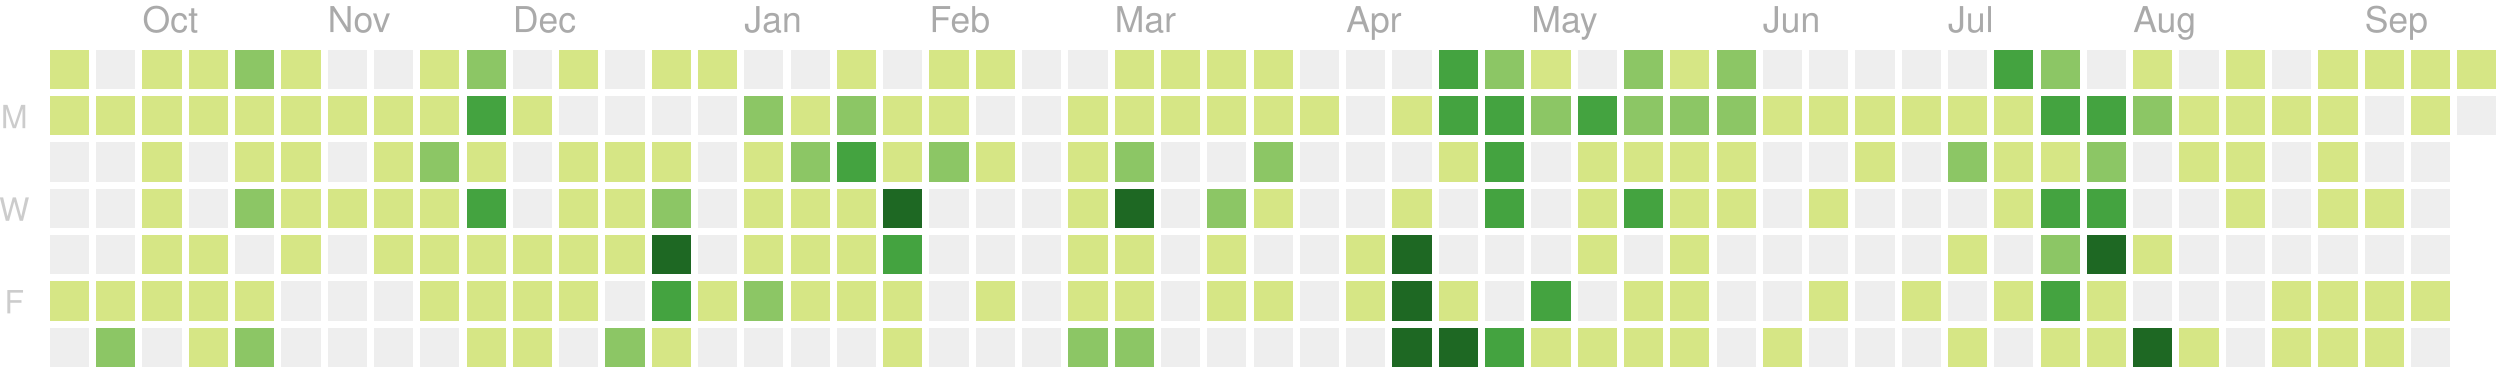
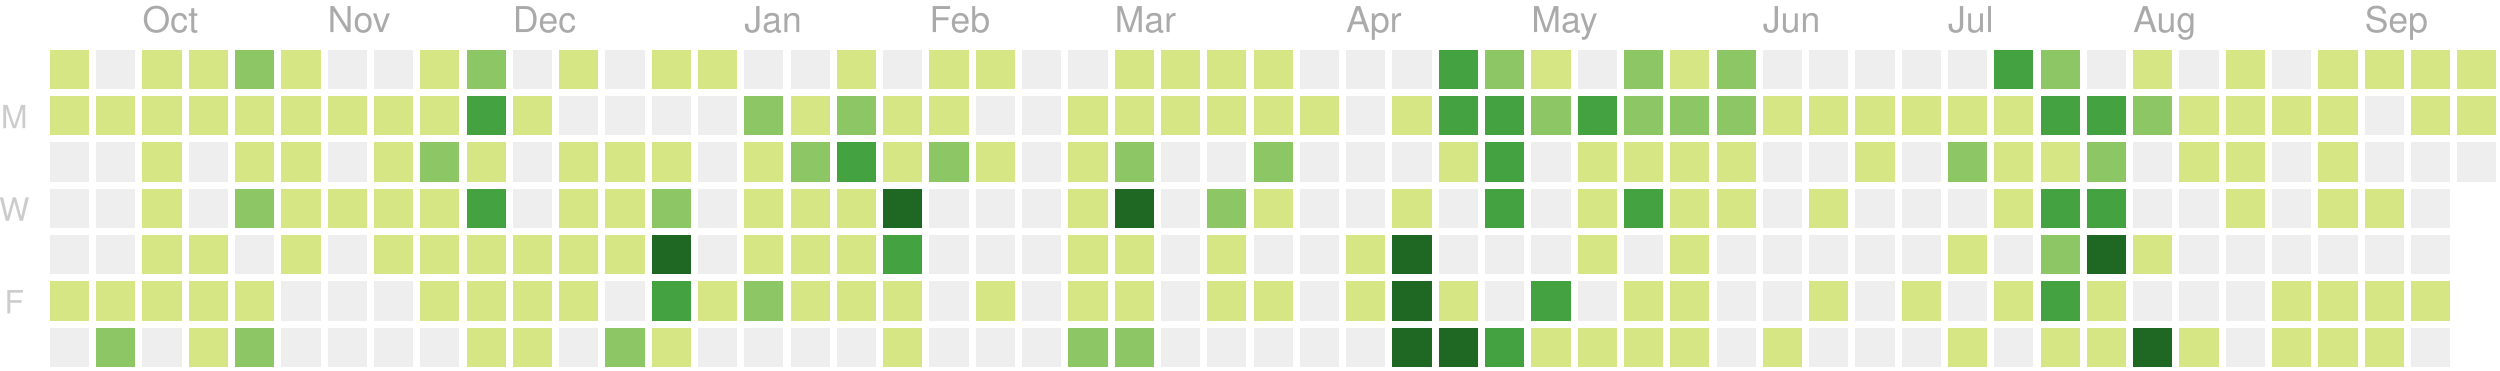
<svg xmlns="http://www.w3.org/2000/svg" version="1.1" width="702" height="104">
  <rect style="fill:#d6e685;shape-rendering:crispedges;" data-score="6" data-date="2019-09-22" x="14" y="14" width="11" height="11" />
  <rect style="fill:#eeeeee;shape-rendering:crispedges;" data-score="0" data-date="2019-09-29" x="27" y="14" width="11" height="11" />
  <rect style="fill:#d6e685;shape-rendering:crispedges;" data-score="3" data-date="2019-10-06" x="40" y="14" width="11" height="11" />
  <rect style="fill:#d6e685;shape-rendering:crispedges;" data-score="2" data-date="2019-10-13" x="53" y="14" width="11" height="11" />
  <rect style="fill:#8cc665;shape-rendering:crispedges;" data-score="9" data-date="2019-10-20" x="66" y="14" width="11" height="11" />
  <rect style="fill:#d6e685;shape-rendering:crispedges;" data-score="3" data-date="2019-10-27" x="79" y="14" width="11" height="11" />
  <rect style="fill:#eeeeee;shape-rendering:crispedges;" data-score="0" data-date="2019-11-03" x="92" y="14" width="11" height="11" />
  <rect style="fill:#eeeeee;shape-rendering:crispedges;" data-score="0" data-date="2019-11-10" x="105" y="14" width="11" height="11" />
  <rect style="fill:#d6e685;shape-rendering:crispedges;" data-score="1" data-date="2019-11-17" x="118" y="14" width="11" height="11" />
  <rect style="fill:#8cc665;shape-rendering:crispedges;" data-score="8" data-date="2019-11-24" x="131" y="14" width="11" height="11" />
  <rect style="fill:#eeeeee;shape-rendering:crispedges;" data-score="0" data-date="2019-12-01" x="144" y="14" width="11" height="11" />
  <rect style="fill:#d6e685;shape-rendering:crispedges;" data-score="1" data-date="2019-12-08" x="157" y="14" width="11" height="11" />
  <rect style="fill:#eeeeee;shape-rendering:crispedges;" data-score="0" data-date="2019-12-15" x="170" y="14" width="11" height="11" />
  <rect style="fill:#d6e685;shape-rendering:crispedges;" data-score="3" data-date="2019-12-22" x="183" y="14" width="11" height="11" />
  <rect style="fill:#d6e685;shape-rendering:crispedges;" data-score="1" data-date="2019-12-29" x="196" y="14" width="11" height="11" />
  <rect style="fill:#eeeeee;shape-rendering:crispedges;" data-score="0" data-date="2020-01-05" x="209" y="14" width="11" height="11" />
  <rect style="fill:#eeeeee;shape-rendering:crispedges;" data-score="0" data-date="2020-01-12" x="222" y="14" width="11" height="11" />
  <rect style="fill:#d6e685;shape-rendering:crispedges;" data-score="3" data-date="2020-01-19" x="235" y="14" width="11" height="11" />
  <rect style="fill:#eeeeee;shape-rendering:crispedges;" data-score="0" data-date="2020-01-26" x="248" y="14" width="11" height="11" />
  <rect style="fill:#d6e685;shape-rendering:crispedges;" data-score="3" data-date="2020-02-02" x="261" y="14" width="11" height="11" />
  <rect style="fill:#d6e685;shape-rendering:crispedges;" data-score="1" data-date="2020-02-09" x="274" y="14" width="11" height="11" />
  <rect style="fill:#eeeeee;shape-rendering:crispedges;" data-score="0" data-date="2020-02-16" x="287" y="14" width="11" height="11" />
  <rect style="fill:#eeeeee;shape-rendering:crispedges;" data-score="0" data-date="2020-02-23" x="300" y="14" width="11" height="11" />
  <rect style="fill:#d6e685;shape-rendering:crispedges;" data-score="3" data-date="2020-03-01" x="313" y="14" width="11" height="11" />
  <rect style="fill:#d6e685;shape-rendering:crispedges;" data-score="6" data-date="2020-03-08" x="326" y="14" width="11" height="11" />
  <rect style="fill:#d6e685;shape-rendering:crispedges;" data-score="4" data-date="2020-03-15" x="339" y="14" width="11" height="11" />
  <rect style="fill:#d6e685;shape-rendering:crispedges;" data-score="1" data-date="2020-03-22" x="352" y="14" width="11" height="11" />
  <rect style="fill:#eeeeee;shape-rendering:crispedges;" data-score="0" data-date="2020-03-29" x="365" y="14" width="11" height="11" />
  <rect style="fill:#eeeeee;shape-rendering:crispedges;" data-score="0" data-date="2020-04-05" x="378" y="14" width="11" height="11" />
  <rect style="fill:#eeeeee;shape-rendering:crispedges;" data-score="0" data-date="2020-04-12" x="391" y="14" width="11" height="11" />
  <rect style="fill:#44a340;shape-rendering:crispedges;" data-score="15" data-date="2020-04-19" x="404" y="14" width="11" height="11" />
  <rect style="fill:#8cc665;shape-rendering:crispedges;" data-score="9" data-date="2020-04-26" x="417" y="14" width="11" height="11" />
  <rect style="fill:#d6e685;shape-rendering:crispedges;" data-score="6" data-date="2020-05-03" x="430" y="14" width="11" height="11" />
  <rect style="fill:#eeeeee;shape-rendering:crispedges;" data-score="0" data-date="2020-05-10" x="443" y="14" width="11" height="11" />
  <rect style="fill:#8cc665;shape-rendering:crispedges;" data-score="12" data-date="2020-05-17" x="456" y="14" width="11" height="11" />
  <rect style="fill:#d6e685;shape-rendering:crispedges;" data-score="1" data-date="2020-05-24" x="469" y="14" width="11" height="11" />
  <rect style="fill:#8cc665;shape-rendering:crispedges;" data-score="11" data-date="2020-05-31" x="482" y="14" width="11" height="11" />
  <rect style="fill:#eeeeee;shape-rendering:crispedges;" data-score="0" data-date="2020-06-07" x="495" y="14" width="11" height="11" />
  <rect style="fill:#eeeeee;shape-rendering:crispedges;" data-score="0" data-date="2020-06-14" x="508" y="14" width="11" height="11" />
  <rect style="fill:#eeeeee;shape-rendering:crispedges;" data-score="0" data-date="2020-06-21" x="521" y="14" width="11" height="11" />
  <rect style="fill:#eeeeee;shape-rendering:crispedges;" data-score="0" data-date="2020-06-28" x="534" y="14" width="11" height="11" />
  <rect style="fill:#eeeeee;shape-rendering:crispedges;" data-score="0" data-date="2020-07-05" x="547" y="14" width="11" height="11" />
  <rect style="fill:#44a340;shape-rendering:crispedges;" data-score="14" data-date="2020-07-12" x="560" y="14" width="11" height="11" />
  <rect style="fill:#8cc665;shape-rendering:crispedges;" data-score="11" data-date="2020-07-19" x="573" y="14" width="11" height="11" />
  <rect style="fill:#eeeeee;shape-rendering:crispedges;" data-score="0" data-date="2020-07-26" x="586" y="14" width="11" height="11" />
  <rect style="fill:#d6e685;shape-rendering:crispedges;" data-score="3" data-date="2020-08-02" x="599" y="14" width="11" height="11" />
  <rect style="fill:#eeeeee;shape-rendering:crispedges;" data-score="0" data-date="2020-08-09" x="612" y="14" width="11" height="11" />
  <rect style="fill:#d6e685;shape-rendering:crispedges;" data-score="3" data-date="2020-08-16" x="625" y="14" width="11" height="11" />
  <rect style="fill:#eeeeee;shape-rendering:crispedges;" data-score="0" data-date="2020-08-23" x="638" y="14" width="11" height="11" />
  <rect style="fill:#d6e685;shape-rendering:crispedges;" data-score="2" data-date="2020-08-30" x="651" y="14" width="11" height="11" />
  <rect style="fill:#d6e685;shape-rendering:crispedges;" data-score="1" data-date="2020-09-06" x="664" y="14" width="11" height="11" />
  <rect style="fill:#d6e685;shape-rendering:crispedges;" data-score="1" data-date="2020-09-13" x="677" y="14" width="11" height="11" />
  <rect style="fill:#d6e685;shape-rendering:crispedges;" data-score="4" data-date="2020-09-20" x="690" y="14" width="11" height="11" />
  <rect style="fill:#d6e685;shape-rendering:crispedges;" data-score="1" data-date="2019-09-23" x="14" y="27" width="11" height="11" />
  <rect style="fill:#d6e685;shape-rendering:crispedges;" data-score="2" data-date="2019-09-30" x="27" y="27" width="11" height="11" />
  <rect style="fill:#d6e685;shape-rendering:crispedges;" data-score="1" data-date="2019-10-07" x="40" y="27" width="11" height="11" />
  <rect style="fill:#d6e685;shape-rendering:crispedges;" data-score="1" data-date="2019-10-14" x="53" y="27" width="11" height="11" />
  <rect style="fill:#d6e685;shape-rendering:crispedges;" data-score="3" data-date="2019-10-21" x="66" y="27" width="11" height="11" />
  <rect style="fill:#d6e685;shape-rendering:crispedges;" data-score="4" data-date="2019-10-28" x="79" y="27" width="11" height="11" />
  <rect style="fill:#d6e685;shape-rendering:crispedges;" data-score="1" data-date="2019-11-04" x="92" y="27" width="11" height="11" />
  <rect style="fill:#d6e685;shape-rendering:crispedges;" data-score="3" data-date="2019-11-11" x="105" y="27" width="11" height="11" />
  <rect style="fill:#d6e685;shape-rendering:crispedges;" data-score="2" data-date="2019-11-18" x="118" y="27" width="11" height="11" />
  <rect style="fill:#44a340;shape-rendering:crispedges;" data-score="16" data-date="2019-11-25" x="131" y="27" width="11" height="11" />
  <rect style="fill:#d6e685;shape-rendering:crispedges;" data-score="1" data-date="2019-12-02" x="144" y="27" width="11" height="11" />
  <rect style="fill:#eeeeee;shape-rendering:crispedges;" data-score="0" data-date="2019-12-09" x="157" y="27" width="11" height="11" />
  <rect style="fill:#eeeeee;shape-rendering:crispedges;" data-score="0" data-date="2019-12-16" x="170" y="27" width="11" height="11" />
  <rect style="fill:#eeeeee;shape-rendering:crispedges;" data-score="0" data-date="2019-12-23" x="183" y="27" width="11" height="11" />
  <rect style="fill:#eeeeee;shape-rendering:crispedges;" data-score="0" data-date="2019-12-30" x="196" y="27" width="11" height="11" />
  <rect style="fill:#8cc665;shape-rendering:crispedges;" data-score="7" data-date="2020-01-06" x="209" y="27" width="11" height="11" />
  <rect style="fill:#d6e685;shape-rendering:crispedges;" data-score="5" data-date="2020-01-13" x="222" y="27" width="11" height="11" />
  <rect style="fill:#8cc665;shape-rendering:crispedges;" data-score="10" data-date="2020-01-20" x="235" y="27" width="11" height="11" />
  <rect style="fill:#d6e685;shape-rendering:crispedges;" data-score="4" data-date="2020-01-27" x="248" y="27" width="11" height="11" />
  <rect style="fill:#d6e685;shape-rendering:crispedges;" data-score="4" data-date="2020-02-03" x="261" y="27" width="11" height="11" />
  <rect style="fill:#eeeeee;shape-rendering:crispedges;" data-score="0" data-date="2020-02-10" x="274" y="27" width="11" height="11" />
  <rect style="fill:#eeeeee;shape-rendering:crispedges;" data-score="0" data-date="2020-02-17" x="287" y="27" width="11" height="11" />
  <rect style="fill:#d6e685;shape-rendering:crispedges;" data-score="1" data-date="2020-02-24" x="300" y="27" width="11" height="11" />
  <rect style="fill:#d6e685;shape-rendering:crispedges;" data-score="1" data-date="2020-03-02" x="313" y="27" width="11" height="11" />
  <rect style="fill:#d6e685;shape-rendering:crispedges;" data-score="1" data-date="2020-03-09" x="326" y="27" width="11" height="11" />
  <rect style="fill:#d6e685;shape-rendering:crispedges;" data-score="1" data-date="2020-03-16" x="339" y="27" width="11" height="11" />
  <rect style="fill:#d6e685;shape-rendering:crispedges;" data-score="2" data-date="2020-03-23" x="352" y="27" width="11" height="11" />
  <rect style="fill:#d6e685;shape-rendering:crispedges;" data-score="1" data-date="2020-03-30" x="365" y="27" width="11" height="11" />
  <rect style="fill:#eeeeee;shape-rendering:crispedges;" data-score="0" data-date="2020-04-06" x="378" y="27" width="11" height="11" />
  <rect style="fill:#d6e685;shape-rendering:crispedges;" data-score="1" data-date="2020-04-13" x="391" y="27" width="11" height="11" />
  <rect style="fill:#44a340;shape-rendering:crispedges;" data-score="17" data-date="2020-04-20" x="404" y="27" width="11" height="11" />
  <rect style="fill:#44a340;shape-rendering:crispedges;" data-score="14" data-date="2020-04-27" x="417" y="27" width="11" height="11" />
  <rect style="fill:#8cc665;shape-rendering:crispedges;" data-score="7" data-date="2020-05-04" x="430" y="27" width="11" height="11" />
  <rect style="fill:#44a340;shape-rendering:crispedges;" data-score="15" data-date="2020-05-11" x="443" y="27" width="11" height="11" />
  <rect style="fill:#8cc665;shape-rendering:crispedges;" data-score="7" data-date="2020-05-18" x="456" y="27" width="11" height="11" />
  <rect style="fill:#8cc665;shape-rendering:crispedges;" data-score="7" data-date="2020-05-25" x="469" y="27" width="11" height="11" />
  <rect style="fill:#8cc665;shape-rendering:crispedges;" data-score="8" data-date="2020-06-01" x="482" y="27" width="11" height="11" />
  <rect style="fill:#d6e685;shape-rendering:crispedges;" data-score="1" data-date="2020-06-08" x="495" y="27" width="11" height="11" />
  <rect style="fill:#d6e685;shape-rendering:crispedges;" data-score="1" data-date="2020-06-15" x="508" y="27" width="11" height="11" />
  <rect style="fill:#d6e685;shape-rendering:crispedges;" data-score="1" data-date="2020-06-22" x="521" y="27" width="11" height="11" />
  <rect style="fill:#d6e685;shape-rendering:crispedges;" data-score="1" data-date="2020-06-29" x="534" y="27" width="11" height="11" />
  <rect style="fill:#d6e685;shape-rendering:crispedges;" data-score="6" data-date="2020-07-06" x="547" y="27" width="11" height="11" />
  <rect style="fill:#d6e685;shape-rendering:crispedges;" data-score="1" data-date="2020-07-13" x="560" y="27" width="11" height="11" />
  <rect style="fill:#44a340;shape-rendering:crispedges;" data-score="16" data-date="2020-07-20" x="573" y="27" width="11" height="11" />
  <rect style="fill:#44a340;shape-rendering:crispedges;" data-score="17" data-date="2020-07-27" x="586" y="27" width="11" height="11" />
  <rect style="fill:#8cc665;shape-rendering:crispedges;" data-score="9" data-date="2020-08-03" x="599" y="27" width="11" height="11" />
  <rect style="fill:#d6e685;shape-rendering:crispedges;" data-score="1" data-date="2020-08-10" x="612" y="27" width="11" height="11" />
  <rect style="fill:#d6e685;shape-rendering:crispedges;" data-score="1" data-date="2020-08-17" x="625" y="27" width="11" height="11" />
  <rect style="fill:#d6e685;shape-rendering:crispedges;" data-score="1" data-date="2020-08-24" x="638" y="27" width="11" height="11" />
  <rect style="fill:#d6e685;shape-rendering:crispedges;" data-score="2" data-date="2020-08-31" x="651" y="27" width="11" height="11" />
  <rect style="fill:#eeeeee;shape-rendering:crispedges;" data-score="0" data-date="2020-09-07" x="664" y="27" width="11" height="11" />
  <rect style="fill:#d6e685;shape-rendering:crispedges;" data-score="2" data-date="2020-09-14" x="677" y="27" width="11" height="11" />
-   <rect style="fill:#eeeeee;shape-rendering:crispedges;" data-score="0" data-date="2020-09-21" x="690" y="27" width="11" height="11" />
+   <rect style="fill:#d6e685;shape-rendering:crispedges;" data-score="3" data-date="2020-09-21" x="690" y="27" width="11" height="11" />
  <rect style="fill:#eeeeee;shape-rendering:crispedges;" data-score="0" data-date="2019-09-24" x="14" y="40" width="11" height="11" />
  <rect style="fill:#eeeeee;shape-rendering:crispedges;" data-score="0" data-date="2019-10-01" x="27" y="40" width="11" height="11" />
  <rect style="fill:#d6e685;shape-rendering:crispedges;" data-score="3" data-date="2019-10-08" x="40" y="40" width="11" height="11" />
  <rect style="fill:#eeeeee;shape-rendering:crispedges;" data-score="0" data-date="2019-10-15" x="53" y="40" width="11" height="11" />
  <rect style="fill:#d6e685;shape-rendering:crispedges;" data-score="3" data-date="2019-10-22" x="66" y="40" width="11" height="11" />
  <rect style="fill:#d6e685;shape-rendering:crispedges;" data-score="1" data-date="2019-10-29" x="79" y="40" width="11" height="11" />
  <rect style="fill:#eeeeee;shape-rendering:crispedges;" data-score="0" data-date="2019-11-05" x="92" y="40" width="11" height="11" />
  <rect style="fill:#d6e685;shape-rendering:crispedges;" data-score="3" data-date="2019-11-12" x="105" y="40" width="11" height="11" />
  <rect style="fill:#8cc665;shape-rendering:crispedges;" data-score="8" data-date="2019-11-19" x="118" y="40" width="11" height="11" />
  <rect style="fill:#d6e685;shape-rendering:crispedges;" data-score="4" data-date="2019-11-26" x="131" y="40" width="11" height="11" />
  <rect style="fill:#eeeeee;shape-rendering:crispedges;" data-score="0" data-date="2019-12-03" x="144" y="40" width="11" height="11" />
  <rect style="fill:#d6e685;shape-rendering:crispedges;" data-score="2" data-date="2019-12-10" x="157" y="40" width="11" height="11" />
  <rect style="fill:#d6e685;shape-rendering:crispedges;" data-score="5" data-date="2019-12-17" x="170" y="40" width="11" height="11" />
  <rect style="fill:#d6e685;shape-rendering:crispedges;" data-score="1" data-date="2019-12-24" x="183" y="40" width="11" height="11" />
  <rect style="fill:#eeeeee;shape-rendering:crispedges;" data-score="0" data-date="2019-12-31" x="196" y="40" width="11" height="11" />
  <rect style="fill:#d6e685;shape-rendering:crispedges;" data-score="1" data-date="2020-01-07" x="209" y="40" width="11" height="11" />
  <rect style="fill:#8cc665;shape-rendering:crispedges;" data-score="10" data-date="2020-01-14" x="222" y="40" width="11" height="11" />
  <rect style="fill:#44a340;shape-rendering:crispedges;" data-score="18" data-date="2020-01-21" x="235" y="40" width="11" height="11" />
  <rect style="fill:#d6e685;shape-rendering:crispedges;" data-score="6" data-date="2020-01-28" x="248" y="40" width="11" height="11" />
  <rect style="fill:#8cc665;shape-rendering:crispedges;" data-score="8" data-date="2020-02-04" x="261" y="40" width="11" height="11" />
  <rect style="fill:#d6e685;shape-rendering:crispedges;" data-score="1" data-date="2020-02-11" x="274" y="40" width="11" height="11" />
  <rect style="fill:#eeeeee;shape-rendering:crispedges;" data-score="0" data-date="2020-02-18" x="287" y="40" width="11" height="11" />
  <rect style="fill:#d6e685;shape-rendering:crispedges;" data-score="1" data-date="2020-02-25" x="300" y="40" width="11" height="11" />
  <rect style="fill:#8cc665;shape-rendering:crispedges;" data-score="8" data-date="2020-03-03" x="313" y="40" width="11" height="11" />
  <rect style="fill:#eeeeee;shape-rendering:crispedges;" data-score="0" data-date="2020-03-10" x="326" y="40" width="11" height="11" />
  <rect style="fill:#eeeeee;shape-rendering:crispedges;" data-score="0" data-date="2020-03-17" x="339" y="40" width="11" height="11" />
  <rect style="fill:#8cc665;shape-rendering:crispedges;" data-score="7" data-date="2020-03-24" x="352" y="40" width="11" height="11" />
  <rect style="fill:#eeeeee;shape-rendering:crispedges;" data-score="0" data-date="2020-03-31" x="365" y="40" width="11" height="11" />
  <rect style="fill:#eeeeee;shape-rendering:crispedges;" data-score="0" data-date="2020-04-07" x="378" y="40" width="11" height="11" />
  <rect style="fill:#eeeeee;shape-rendering:crispedges;" data-score="0" data-date="2020-04-14" x="391" y="40" width="11" height="11" />
  <rect style="fill:#d6e685;shape-rendering:crispedges;" data-score="1" data-date="2020-04-21" x="404" y="40" width="11" height="11" />
  <rect style="fill:#44a340;shape-rendering:crispedges;" data-score="15" data-date="2020-04-28" x="417" y="40" width="11" height="11" />
  <rect style="fill:#eeeeee;shape-rendering:crispedges;" data-score="0" data-date="2020-05-05" x="430" y="40" width="11" height="11" />
  <rect style="fill:#d6e685;shape-rendering:crispedges;" data-score="3" data-date="2020-05-12" x="443" y="40" width="11" height="11" />
  <rect style="fill:#d6e685;shape-rendering:crispedges;" data-score="3" data-date="2020-05-19" x="456" y="40" width="11" height="11" />
  <rect style="fill:#d6e685;shape-rendering:crispedges;" data-score="2" data-date="2020-05-26" x="469" y="40" width="11" height="11" />
  <rect style="fill:#d6e685;shape-rendering:crispedges;" data-score="5" data-date="2020-06-02" x="482" y="40" width="11" height="11" />
  <rect style="fill:#eeeeee;shape-rendering:crispedges;" data-score="0" data-date="2020-06-09" x="495" y="40" width="11" height="11" />
  <rect style="fill:#eeeeee;shape-rendering:crispedges;" data-score="0" data-date="2020-06-16" x="508" y="40" width="11" height="11" />
  <rect style="fill:#d6e685;shape-rendering:crispedges;" data-score="1" data-date="2020-06-23" x="521" y="40" width="11" height="11" />
  <rect style="fill:#eeeeee;shape-rendering:crispedges;" data-score="0" data-date="2020-06-30" x="534" y="40" width="11" height="11" />
  <rect style="fill:#8cc665;shape-rendering:crispedges;" data-score="7" data-date="2020-07-07" x="547" y="40" width="11" height="11" />
  <rect style="fill:#d6e685;shape-rendering:crispedges;" data-score="6" data-date="2020-07-14" x="560" y="40" width="11" height="11" />
  <rect style="fill:#d6e685;shape-rendering:crispedges;" data-score="5" data-date="2020-07-21" x="573" y="40" width="11" height="11" />
  <rect style="fill:#8cc665;shape-rendering:crispedges;" data-score="8" data-date="2020-07-28" x="586" y="40" width="11" height="11" />
  <rect style="fill:#eeeeee;shape-rendering:crispedges;" data-score="0" data-date="2020-08-04" x="599" y="40" width="11" height="11" />
  <rect style="fill:#d6e685;shape-rendering:crispedges;" data-score="1" data-date="2020-08-11" x="612" y="40" width="11" height="11" />
  <rect style="fill:#d6e685;shape-rendering:crispedges;" data-score="1" data-date="2020-08-18" x="625" y="40" width="11" height="11" />
  <rect style="fill:#eeeeee;shape-rendering:crispedges;" data-score="0" data-date="2020-08-25" x="638" y="40" width="11" height="11" />
  <rect style="fill:#d6e685;shape-rendering:crispedges;" data-score="3" data-date="2020-09-01" x="651" y="40" width="11" height="11" />
  <rect style="fill:#eeeeee;shape-rendering:crispedges;" data-score="0" data-date="2020-09-08" x="664" y="40" width="11" height="11" />
  <rect style="fill:#eeeeee;shape-rendering:crispedges;" data-score="0" data-date="2020-09-15" x="677" y="40" width="11" height="11" />
+   <rect style="fill:#eeeeee;shape-rendering:crispedges;" data-score="0" data-date="2020-09-22" x="690" y="40" width="11" height="11" />
  <rect style="fill:#eeeeee;shape-rendering:crispedges;" data-score="0" data-date="2019-09-25" x="14" y="53" width="11" height="11" />
  <rect style="fill:#eeeeee;shape-rendering:crispedges;" data-score="0" data-date="2019-10-02" x="27" y="53" width="11" height="11" />
  <rect style="fill:#d6e685;shape-rendering:crispedges;" data-score="2" data-date="2019-10-09" x="40" y="53" width="11" height="11" />
  <rect style="fill:#eeeeee;shape-rendering:crispedges;" data-score="0" data-date="2019-10-16" x="53" y="53" width="11" height="11" />
  <rect style="fill:#8cc665;shape-rendering:crispedges;" data-score="9" data-date="2019-10-23" x="66" y="53" width="11" height="11" />
  <rect style="fill:#d6e685;shape-rendering:crispedges;" data-score="2" data-date="2019-10-30" x="79" y="53" width="11" height="11" />
  <rect style="fill:#d6e685;shape-rendering:crispedges;" data-score="2" data-date="2019-11-06" x="92" y="53" width="11" height="11" />
  <rect style="fill:#d6e685;shape-rendering:crispedges;" data-score="1" data-date="2019-11-13" x="105" y="53" width="11" height="11" />
  <rect style="fill:#d6e685;shape-rendering:crispedges;" data-score="6" data-date="2019-11-20" x="118" y="53" width="11" height="11" />
  <rect style="fill:#44a340;shape-rendering:crispedges;" data-score="13" data-date="2019-11-27" x="131" y="53" width="11" height="11" />
  <rect style="fill:#eeeeee;shape-rendering:crispedges;" data-score="0" data-date="2019-12-04" x="144" y="53" width="11" height="11" />
  <rect style="fill:#d6e685;shape-rendering:crispedges;" data-score="4" data-date="2019-12-11" x="157" y="53" width="11" height="11" />
  <rect style="fill:#d6e685;shape-rendering:crispedges;" data-score="5" data-date="2019-12-18" x="170" y="53" width="11" height="11" />
  <rect style="fill:#8cc665;shape-rendering:crispedges;" data-score="9" data-date="2019-12-25" x="183" y="53" width="11" height="11" />
  <rect style="fill:#eeeeee;shape-rendering:crispedges;" data-score="0" data-date="2020-01-01" x="196" y="53" width="11" height="11" />
  <rect style="fill:#d6e685;shape-rendering:crispedges;" data-score="1" data-date="2020-01-08" x="209" y="53" width="11" height="11" />
  <rect style="fill:#d6e685;shape-rendering:crispedges;" data-score="4" data-date="2020-01-15" x="222" y="53" width="11" height="11" />
  <rect style="fill:#d6e685;shape-rendering:crispedges;" data-score="3" data-date="2020-01-22" x="235" y="53" width="11" height="11" />
  <rect style="fill:#1e6823;shape-rendering:crispedges;" data-score="24" data-date="2020-01-29" x="248" y="53" width="11" height="11" />
  <rect style="fill:#eeeeee;shape-rendering:crispedges;" data-score="0" data-date="2020-02-05" x="261" y="53" width="11" height="11" />
  <rect style="fill:#eeeeee;shape-rendering:crispedges;" data-score="0" data-date="2020-02-12" x="274" y="53" width="11" height="11" />
  <rect style="fill:#eeeeee;shape-rendering:crispedges;" data-score="0" data-date="2020-02-19" x="287" y="53" width="11" height="11" />
  <rect style="fill:#d6e685;shape-rendering:crispedges;" data-score="5" data-date="2020-02-26" x="300" y="53" width="11" height="11" />
  <rect style="fill:#1e6823;shape-rendering:crispedges;" data-score="37" data-date="2020-03-04" x="313" y="53" width="11" height="11" />
  <rect style="fill:#eeeeee;shape-rendering:crispedges;" data-score="0" data-date="2020-03-11" x="326" y="53" width="11" height="11" />
  <rect style="fill:#8cc665;shape-rendering:crispedges;" data-score="8" data-date="2020-03-18" x="339" y="53" width="11" height="11" />
  <rect style="fill:#d6e685;shape-rendering:crispedges;" data-score="1" data-date="2020-03-25" x="352" y="53" width="11" height="11" />
  <rect style="fill:#eeeeee;shape-rendering:crispedges;" data-score="0" data-date="2020-04-01" x="365" y="53" width="11" height="11" />
  <rect style="fill:#eeeeee;shape-rendering:crispedges;" data-score="0" data-date="2020-04-08" x="378" y="53" width="11" height="11" />
  <rect style="fill:#d6e685;shape-rendering:crispedges;" data-score="3" data-date="2020-04-15" x="391" y="53" width="11" height="11" />
  <rect style="fill:#eeeeee;shape-rendering:crispedges;" data-score="0" data-date="2020-04-22" x="404" y="53" width="11" height="11" />
  <rect style="fill:#44a340;shape-rendering:crispedges;" data-score="18" data-date="2020-04-29" x="417" y="53" width="11" height="11" />
  <rect style="fill:#eeeeee;shape-rendering:crispedges;" data-score="0" data-date="2020-05-06" x="430" y="53" width="11" height="11" />
  <rect style="fill:#d6e685;shape-rendering:crispedges;" data-score="4" data-date="2020-05-13" x="443" y="53" width="11" height="11" />
  <rect style="fill:#44a340;shape-rendering:crispedges;" data-score="15" data-date="2020-05-20" x="456" y="53" width="11" height="11" />
  <rect style="fill:#d6e685;shape-rendering:crispedges;" data-score="1" data-date="2020-05-27" x="469" y="53" width="11" height="11" />
  <rect style="fill:#d6e685;shape-rendering:crispedges;" data-score="1" data-date="2020-06-03" x="482" y="53" width="11" height="11" />
  <rect style="fill:#eeeeee;shape-rendering:crispedges;" data-score="0" data-date="2020-06-10" x="495" y="53" width="11" height="11" />
  <rect style="fill:#d6e685;shape-rendering:crispedges;" data-score="1" data-date="2020-06-17" x="508" y="53" width="11" height="11" />
  <rect style="fill:#eeeeee;shape-rendering:crispedges;" data-score="0" data-date="2020-06-24" x="521" y="53" width="11" height="11" />
  <rect style="fill:#eeeeee;shape-rendering:crispedges;" data-score="0" data-date="2020-07-01" x="534" y="53" width="11" height="11" />
  <rect style="fill:#eeeeee;shape-rendering:crispedges;" data-score="0" data-date="2020-07-08" x="547" y="53" width="11" height="11" />
  <rect style="fill:#d6e685;shape-rendering:crispedges;" data-score="5" data-date="2020-07-15" x="560" y="53" width="11" height="11" />
  <rect style="fill:#44a340;shape-rendering:crispedges;" data-score="16" data-date="2020-07-22" x="573" y="53" width="11" height="11" />
  <rect style="fill:#44a340;shape-rendering:crispedges;" data-score="13" data-date="2020-07-29" x="586" y="53" width="11" height="11" />
  <rect style="fill:#eeeeee;shape-rendering:crispedges;" data-score="0" data-date="2020-08-05" x="599" y="53" width="11" height="11" />
  <rect style="fill:#eeeeee;shape-rendering:crispedges;" data-score="0" data-date="2020-08-12" x="612" y="53" width="11" height="11" />
  <rect style="fill:#d6e685;shape-rendering:crispedges;" data-score="1" data-date="2020-08-19" x="625" y="53" width="11" height="11" />
  <rect style="fill:#eeeeee;shape-rendering:crispedges;" data-score="0" data-date="2020-08-26" x="638" y="53" width="11" height="11" />
  <rect style="fill:#d6e685;shape-rendering:crispedges;" data-score="1" data-date="2020-09-02" x="651" y="53" width="11" height="11" />
  <rect style="fill:#d6e685;shape-rendering:crispedges;" data-score="2" data-date="2020-09-09" x="664" y="53" width="11" height="11" />
  <rect style="fill:#eeeeee;shape-rendering:crispedges;" data-score="0" data-date="2020-09-16" x="677" y="53" width="11" height="11" />
  <rect style="fill:#eeeeee;shape-rendering:crispedges;" data-score="0" data-date="2019-09-26" x="14" y="66" width="11" height="11" />
  <rect style="fill:#eeeeee;shape-rendering:crispedges;" data-score="0" data-date="2019-10-03" x="27" y="66" width="11" height="11" />
  <rect style="fill:#d6e685;shape-rendering:crispedges;" data-score="1" data-date="2019-10-10" x="40" y="66" width="11" height="11" />
  <rect style="fill:#d6e685;shape-rendering:crispedges;" data-score="1" data-date="2019-10-17" x="53" y="66" width="11" height="11" />
  <rect style="fill:#eeeeee;shape-rendering:crispedges;" data-score="0" data-date="2019-10-24" x="66" y="66" width="11" height="11" />
  <rect style="fill:#d6e685;shape-rendering:crispedges;" data-score="2" data-date="2019-10-31" x="79" y="66" width="11" height="11" />
  <rect style="fill:#eeeeee;shape-rendering:crispedges;" data-score="0" data-date="2019-11-07" x="92" y="66" width="11" height="11" />
  <rect style="fill:#d6e685;shape-rendering:crispedges;" data-score="2" data-date="2019-11-14" x="105" y="66" width="11" height="11" />
  <rect style="fill:#d6e685;shape-rendering:crispedges;" data-score="2" data-date="2019-11-21" x="118" y="66" width="11" height="11" />
  <rect style="fill:#d6e685;shape-rendering:crispedges;" data-score="4" data-date="2019-11-28" x="131" y="66" width="11" height="11" />
  <rect style="fill:#d6e685;shape-rendering:crispedges;" data-score="1" data-date="2019-12-05" x="144" y="66" width="11" height="11" />
  <rect style="fill:#d6e685;shape-rendering:crispedges;" data-score="6" data-date="2019-12-12" x="157" y="66" width="11" height="11" />
  <rect style="fill:#d6e685;shape-rendering:crispedges;" data-score="1" data-date="2019-12-19" x="170" y="66" width="11" height="11" />
  <rect style="fill:#1e6823;shape-rendering:crispedges;" data-score="35" data-date="2019-12-26" x="183" y="66" width="11" height="11" />
  <rect style="fill:#eeeeee;shape-rendering:crispedges;" data-score="0" data-date="2020-01-02" x="196" y="66" width="11" height="11" />
  <rect style="fill:#d6e685;shape-rendering:crispedges;" data-score="6" data-date="2020-01-09" x="209" y="66" width="11" height="11" />
  <rect style="fill:#d6e685;shape-rendering:crispedges;" data-score="2" data-date="2020-01-16" x="222" y="66" width="11" height="11" />
  <rect style="fill:#d6e685;shape-rendering:crispedges;" data-score="2" data-date="2020-01-23" x="235" y="66" width="11" height="11" />
  <rect style="fill:#44a340;shape-rendering:crispedges;" data-score="16" data-date="2020-01-30" x="248" y="66" width="11" height="11" />
  <rect style="fill:#eeeeee;shape-rendering:crispedges;" data-score="0" data-date="2020-02-06" x="261" y="66" width="11" height="11" />
  <rect style="fill:#eeeeee;shape-rendering:crispedges;" data-score="0" data-date="2020-02-13" x="274" y="66" width="11" height="11" />
  <rect style="fill:#eeeeee;shape-rendering:crispedges;" data-score="0" data-date="2020-02-20" x="287" y="66" width="11" height="11" />
  <rect style="fill:#d6e685;shape-rendering:crispedges;" data-score="3" data-date="2020-02-27" x="300" y="66" width="11" height="11" />
  <rect style="fill:#d6e685;shape-rendering:crispedges;" data-score="1" data-date="2020-03-05" x="313" y="66" width="11" height="11" />
  <rect style="fill:#eeeeee;shape-rendering:crispedges;" data-score="0" data-date="2020-03-12" x="326" y="66" width="11" height="11" />
  <rect style="fill:#d6e685;shape-rendering:crispedges;" data-score="1" data-date="2020-03-19" x="339" y="66" width="11" height="11" />
  <rect style="fill:#eeeeee;shape-rendering:crispedges;" data-score="0" data-date="2020-03-26" x="352" y="66" width="11" height="11" />
  <rect style="fill:#eeeeee;shape-rendering:crispedges;" data-score="0" data-date="2020-04-02" x="365" y="66" width="11" height="11" />
  <rect style="fill:#d6e685;shape-rendering:crispedges;" data-score="2" data-date="2020-04-09" x="378" y="66" width="11" height="11" />
  <rect style="fill:#1e6823;shape-rendering:crispedges;" data-score="21" data-date="2020-04-16" x="391" y="66" width="11" height="11" />
  <rect style="fill:#eeeeee;shape-rendering:crispedges;" data-score="0" data-date="2020-04-23" x="404" y="66" width="11" height="11" />
  <rect style="fill:#eeeeee;shape-rendering:crispedges;" data-score="0" data-date="2020-04-30" x="417" y="66" width="11" height="11" />
  <rect style="fill:#eeeeee;shape-rendering:crispedges;" data-score="0" data-date="2020-05-07" x="430" y="66" width="11" height="11" />
  <rect style="fill:#d6e685;shape-rendering:crispedges;" data-score="1" data-date="2020-05-14" x="443" y="66" width="11" height="11" />
  <rect style="fill:#eeeeee;shape-rendering:crispedges;" data-score="0" data-date="2020-05-21" x="456" y="66" width="11" height="11" />
  <rect style="fill:#d6e685;shape-rendering:crispedges;" data-score="1" data-date="2020-05-28" x="469" y="66" width="11" height="11" />
  <rect style="fill:#eeeeee;shape-rendering:crispedges;" data-score="0" data-date="2020-06-04" x="482" y="66" width="11" height="11" />
  <rect style="fill:#eeeeee;shape-rendering:crispedges;" data-score="0" data-date="2020-06-11" x="495" y="66" width="11" height="11" />
  <rect style="fill:#eeeeee;shape-rendering:crispedges;" data-score="0" data-date="2020-06-18" x="508" y="66" width="11" height="11" />
  <rect style="fill:#eeeeee;shape-rendering:crispedges;" data-score="0" data-date="2020-06-25" x="521" y="66" width="11" height="11" />
  <rect style="fill:#eeeeee;shape-rendering:crispedges;" data-score="0" data-date="2020-07-02" x="534" y="66" width="11" height="11" />
  <rect style="fill:#d6e685;shape-rendering:crispedges;" data-score="2" data-date="2020-07-09" x="547" y="66" width="11" height="11" />
  <rect style="fill:#eeeeee;shape-rendering:crispedges;" data-score="0" data-date="2020-07-16" x="560" y="66" width="11" height="11" />
  <rect style="fill:#8cc665;shape-rendering:crispedges;" data-score="7" data-date="2020-07-23" x="573" y="66" width="11" height="11" />
  <rect style="fill:#1e6823;shape-rendering:crispedges;" data-score="19" data-date="2020-07-30" x="586" y="66" width="11" height="11" />
  <rect style="fill:#d6e685;shape-rendering:crispedges;" data-score="1" data-date="2020-08-06" x="599" y="66" width="11" height="11" />
  <rect style="fill:#eeeeee;shape-rendering:crispedges;" data-score="0" data-date="2020-08-13" x="612" y="66" width="11" height="11" />
  <rect style="fill:#eeeeee;shape-rendering:crispedges;" data-score="0" data-date="2020-08-20" x="625" y="66" width="11" height="11" />
  <rect style="fill:#eeeeee;shape-rendering:crispedges;" data-score="0" data-date="2020-08-27" x="638" y="66" width="11" height="11" />
  <rect style="fill:#eeeeee;shape-rendering:crispedges;" data-score="0" data-date="2020-09-03" x="651" y="66" width="11" height="11" />
  <rect style="fill:#eeeeee;shape-rendering:crispedges;" data-score="0" data-date="2020-09-10" x="664" y="66" width="11" height="11" />
  <rect style="fill:#eeeeee;shape-rendering:crispedges;" data-score="0" data-date="2020-09-17" x="677" y="66" width="11" height="11" />
  <rect style="fill:#d6e685;shape-rendering:crispedges;" data-score="1" data-date="2019-09-27" x="14" y="79" width="11" height="11" />
  <rect style="fill:#d6e685;shape-rendering:crispedges;" data-score="1" data-date="2019-10-04" x="27" y="79" width="11" height="11" />
  <rect style="fill:#d6e685;shape-rendering:crispedges;" data-score="3" data-date="2019-10-11" x="40" y="79" width="11" height="11" />
  <rect style="fill:#d6e685;shape-rendering:crispedges;" data-score="1" data-date="2019-10-18" x="53" y="79" width="11" height="11" />
  <rect style="fill:#d6e685;shape-rendering:crispedges;" data-score="3" data-date="2019-10-25" x="66" y="79" width="11" height="11" />
  <rect style="fill:#eeeeee;shape-rendering:crispedges;" data-score="0" data-date="2019-11-01" x="79" y="79" width="11" height="11" />
  <rect style="fill:#eeeeee;shape-rendering:crispedges;" data-score="0" data-date="2019-11-08" x="92" y="79" width="11" height="11" />
  <rect style="fill:#eeeeee;shape-rendering:crispedges;" data-score="0" data-date="2019-11-15" x="105" y="79" width="11" height="11" />
  <rect style="fill:#d6e685;shape-rendering:crispedges;" data-score="4" data-date="2019-11-22" x="118" y="79" width="11" height="11" />
  <rect style="fill:#d6e685;shape-rendering:crispedges;" data-score="1" data-date="2019-11-29" x="131" y="79" width="11" height="11" />
  <rect style="fill:#d6e685;shape-rendering:crispedges;" data-score="4" data-date="2019-12-06" x="144" y="79" width="11" height="11" />
  <rect style="fill:#d6e685;shape-rendering:crispedges;" data-score="1" data-date="2019-12-13" x="157" y="79" width="11" height="11" />
  <rect style="fill:#eeeeee;shape-rendering:crispedges;" data-score="0" data-date="2019-12-20" x="170" y="79" width="11" height="11" />
  <rect style="fill:#44a340;shape-rendering:crispedges;" data-score="15" data-date="2019-12-27" x="183" y="79" width="11" height="11" />
  <rect style="fill:#d6e685;shape-rendering:crispedges;" data-score="5" data-date="2020-01-03" x="196" y="79" width="11" height="11" />
  <rect style="fill:#8cc665;shape-rendering:crispedges;" data-score="8" data-date="2020-01-10" x="209" y="79" width="11" height="11" />
  <rect style="fill:#d6e685;shape-rendering:crispedges;" data-score="4" data-date="2020-01-17" x="222" y="79" width="11" height="11" />
  <rect style="fill:#d6e685;shape-rendering:crispedges;" data-score="2" data-date="2020-01-24" x="235" y="79" width="11" height="11" />
  <rect style="fill:#d6e685;shape-rendering:crispedges;" data-score="1" data-date="2020-01-31" x="248" y="79" width="11" height="11" />
  <rect style="fill:#eeeeee;shape-rendering:crispedges;" data-score="0" data-date="2020-02-07" x="261" y="79" width="11" height="11" />
  <rect style="fill:#d6e685;shape-rendering:crispedges;" data-score="5" data-date="2020-02-14" x="274" y="79" width="11" height="11" />
  <rect style="fill:#eeeeee;shape-rendering:crispedges;" data-score="0" data-date="2020-02-21" x="287" y="79" width="11" height="11" />
  <rect style="fill:#d6e685;shape-rendering:crispedges;" data-score="1" data-date="2020-02-28" x="300" y="79" width="11" height="11" />
  <rect style="fill:#d6e685;shape-rendering:crispedges;" data-score="1" data-date="2020-03-06" x="313" y="79" width="11" height="11" />
  <rect style="fill:#eeeeee;shape-rendering:crispedges;" data-score="0" data-date="2020-03-13" x="326" y="79" width="11" height="11" />
  <rect style="fill:#d6e685;shape-rendering:crispedges;" data-score="1" data-date="2020-03-20" x="339" y="79" width="11" height="11" />
  <rect style="fill:#d6e685;shape-rendering:crispedges;" data-score="5" data-date="2020-03-27" x="352" y="79" width="11" height="11" />
  <rect style="fill:#eeeeee;shape-rendering:crispedges;" data-score="0" data-date="2020-04-03" x="365" y="79" width="11" height="11" />
  <rect style="fill:#d6e685;shape-rendering:crispedges;" data-score="1" data-date="2020-04-10" x="378" y="79" width="11" height="11" />
  <rect style="fill:#1e6823;shape-rendering:crispedges;" data-score="35" data-date="2020-04-17" x="391" y="79" width="11" height="11" />
  <rect style="fill:#d6e685;shape-rendering:crispedges;" data-score="5" data-date="2020-04-24" x="404" y="79" width="11" height="11" />
  <rect style="fill:#eeeeee;shape-rendering:crispedges;" data-score="0" data-date="2020-05-01" x="417" y="79" width="11" height="11" />
  <rect style="fill:#44a340;shape-rendering:crispedges;" data-score="17" data-date="2020-05-08" x="430" y="79" width="11" height="11" />
  <rect style="fill:#eeeeee;shape-rendering:crispedges;" data-score="0" data-date="2020-05-15" x="443" y="79" width="11" height="11" />
  <rect style="fill:#d6e685;shape-rendering:crispedges;" data-score="2" data-date="2020-05-22" x="456" y="79" width="11" height="11" />
  <rect style="fill:#d6e685;shape-rendering:crispedges;" data-score="1" data-date="2020-05-29" x="469" y="79" width="11" height="11" />
  <rect style="fill:#eeeeee;shape-rendering:crispedges;" data-score="0" data-date="2020-06-05" x="482" y="79" width="11" height="11" />
  <rect style="fill:#eeeeee;shape-rendering:crispedges;" data-score="0" data-date="2020-06-12" x="495" y="79" width="11" height="11" />
  <rect style="fill:#d6e685;shape-rendering:crispedges;" data-score="1" data-date="2020-06-19" x="508" y="79" width="11" height="11" />
  <rect style="fill:#eeeeee;shape-rendering:crispedges;" data-score="0" data-date="2020-06-26" x="521" y="79" width="11" height="11" />
  <rect style="fill:#d6e685;shape-rendering:crispedges;" data-score="4" data-date="2020-07-03" x="534" y="79" width="11" height="11" />
  <rect style="fill:#eeeeee;shape-rendering:crispedges;" data-score="0" data-date="2020-07-10" x="547" y="79" width="11" height="11" />
  <rect style="fill:#d6e685;shape-rendering:crispedges;" data-score="2" data-date="2020-07-17" x="560" y="79" width="11" height="11" />
  <rect style="fill:#44a340;shape-rendering:crispedges;" data-score="13" data-date="2020-07-24" x="573" y="79" width="11" height="11" />
  <rect style="fill:#d6e685;shape-rendering:crispedges;" data-score="3" data-date="2020-07-31" x="586" y="79" width="11" height="11" />
  <rect style="fill:#eeeeee;shape-rendering:crispedges;" data-score="0" data-date="2020-08-07" x="599" y="79" width="11" height="11" />
  <rect style="fill:#eeeeee;shape-rendering:crispedges;" data-score="0" data-date="2020-08-14" x="612" y="79" width="11" height="11" />
  <rect style="fill:#eeeeee;shape-rendering:crispedges;" data-score="0" data-date="2020-08-21" x="625" y="79" width="11" height="11" />
  <rect style="fill:#d6e685;shape-rendering:crispedges;" data-score="1" data-date="2020-08-28" x="638" y="79" width="11" height="11" />
  <rect style="fill:#d6e685;shape-rendering:crispedges;" data-score="2" data-date="2020-09-04" x="651" y="79" width="11" height="11" />
  <rect style="fill:#d6e685;shape-rendering:crispedges;" data-score="1" data-date="2020-09-11" x="664" y="79" width="11" height="11" />
  <rect style="fill:#d6e685;shape-rendering:crispedges;" data-score="1" data-date="2020-09-18" x="677" y="79" width="11" height="11" />
  <rect style="fill:#eeeeee;shape-rendering:crispedges;" data-score="0" data-date="2019-09-28" x="14" y="92" width="11" height="11" />
  <rect style="fill:#8cc665;shape-rendering:crispedges;" data-score="10" data-date="2019-10-05" x="27" y="92" width="11" height="11" />
  <rect style="fill:#eeeeee;shape-rendering:crispedges;" data-score="0" data-date="2019-10-12" x="40" y="92" width="11" height="11" />
  <rect style="fill:#d6e685;shape-rendering:crispedges;" data-score="3" data-date="2019-10-19" x="53" y="92" width="11" height="11" />
  <rect style="fill:#8cc665;shape-rendering:crispedges;" data-score="7" data-date="2019-10-26" x="66" y="92" width="11" height="11" />
  <rect style="fill:#eeeeee;shape-rendering:crispedges;" data-score="0" data-date="2019-11-02" x="79" y="92" width="11" height="11" />
  <rect style="fill:#eeeeee;shape-rendering:crispedges;" data-score="0" data-date="2019-11-09" x="92" y="92" width="11" height="11" />
  <rect style="fill:#eeeeee;shape-rendering:crispedges;" data-score="0" data-date="2019-11-16" x="105" y="92" width="11" height="11" />
  <rect style="fill:#eeeeee;shape-rendering:crispedges;" data-score="0" data-date="2019-11-23" x="118" y="92" width="11" height="11" />
  <rect style="fill:#d6e685;shape-rendering:crispedges;" data-score="6" data-date="2019-11-30" x="131" y="92" width="11" height="11" />
  <rect style="fill:#d6e685;shape-rendering:crispedges;" data-score="1" data-date="2019-12-07" x="144" y="92" width="11" height="11" />
  <rect style="fill:#eeeeee;shape-rendering:crispedges;" data-score="0" data-date="2019-12-14" x="157" y="92" width="11" height="11" />
  <rect style="fill:#8cc665;shape-rendering:crispedges;" data-score="9" data-date="2019-12-21" x="170" y="92" width="11" height="11" />
  <rect style="fill:#d6e685;shape-rendering:crispedges;" data-score="1" data-date="2019-12-28" x="183" y="92" width="11" height="11" />
  <rect style="fill:#eeeeee;shape-rendering:crispedges;" data-score="0" data-date="2020-01-04" x="196" y="92" width="11" height="11" />
  <rect style="fill:#eeeeee;shape-rendering:crispedges;" data-score="0" data-date="2020-01-11" x="209" y="92" width="11" height="11" />
  <rect style="fill:#eeeeee;shape-rendering:crispedges;" data-score="0" data-date="2020-01-18" x="222" y="92" width="11" height="11" />
  <rect style="fill:#eeeeee;shape-rendering:crispedges;" data-score="0" data-date="2020-01-25" x="235" y="92" width="11" height="11" />
  <rect style="fill:#d6e685;shape-rendering:crispedges;" data-score="4" data-date="2020-02-01" x="248" y="92" width="11" height="11" />
  <rect style="fill:#eeeeee;shape-rendering:crispedges;" data-score="0" data-date="2020-02-08" x="261" y="92" width="11" height="11" />
  <rect style="fill:#eeeeee;shape-rendering:crispedges;" data-score="0" data-date="2020-02-15" x="274" y="92" width="11" height="11" />
  <rect style="fill:#eeeeee;shape-rendering:crispedges;" data-score="0" data-date="2020-02-22" x="287" y="92" width="11" height="11" />
  <rect style="fill:#8cc665;shape-rendering:crispedges;" data-score="12" data-date="2020-02-29" x="300" y="92" width="11" height="11" />
  <rect style="fill:#8cc665;shape-rendering:crispedges;" data-score="11" data-date="2020-03-07" x="313" y="92" width="11" height="11" />
  <rect style="fill:#eeeeee;shape-rendering:crispedges;" data-score="0" data-date="2020-03-14" x="326" y="92" width="11" height="11" />
  <rect style="fill:#eeeeee;shape-rendering:crispedges;" data-score="0" data-date="2020-03-21" x="339" y="92" width="11" height="11" />
  <rect style="fill:#eeeeee;shape-rendering:crispedges;" data-score="0" data-date="2020-03-28" x="352" y="92" width="11" height="11" />
  <rect style="fill:#eeeeee;shape-rendering:crispedges;" data-score="0" data-date="2020-04-04" x="365" y="92" width="11" height="11" />
  <rect style="fill:#eeeeee;shape-rendering:crispedges;" data-score="0" data-date="2020-04-11" x="378" y="92" width="11" height="11" />
  <rect style="fill:#1e6823;shape-rendering:crispedges;" data-score="23" data-date="2020-04-18" x="391" y="92" width="11" height="11" />
  <rect style="fill:#1e6823;shape-rendering:crispedges;" data-score="29" data-date="2020-04-25" x="404" y="92" width="11" height="11" />
  <rect style="fill:#44a340;shape-rendering:crispedges;" data-score="14" data-date="2020-05-02" x="417" y="92" width="11" height="11" />
  <rect style="fill:#d6e685;shape-rendering:crispedges;" data-score="4" data-date="2020-05-09" x="430" y="92" width="11" height="11" />
  <rect style="fill:#d6e685;shape-rendering:crispedges;" data-score="6" data-date="2020-05-16" x="443" y="92" width="11" height="11" />
  <rect style="fill:#d6e685;shape-rendering:crispedges;" data-score="3" data-date="2020-05-23" x="456" y="92" width="11" height="11" />
  <rect style="fill:#d6e685;shape-rendering:crispedges;" data-score="1" data-date="2020-05-30" x="469" y="92" width="11" height="11" />
  <rect style="fill:#eeeeee;shape-rendering:crispedges;" data-score="0" data-date="2020-06-06" x="482" y="92" width="11" height="11" />
  <rect style="fill:#d6e685;shape-rendering:crispedges;" data-score="4" data-date="2020-06-13" x="495" y="92" width="11" height="11" />
  <rect style="fill:#eeeeee;shape-rendering:crispedges;" data-score="0" data-date="2020-06-20" x="508" y="92" width="11" height="11" />
  <rect style="fill:#eeeeee;shape-rendering:crispedges;" data-score="0" data-date="2020-06-27" x="521" y="92" width="11" height="11" />
  <rect style="fill:#eeeeee;shape-rendering:crispedges;" data-score="0" data-date="2020-07-04" x="534" y="92" width="11" height="11" />
  <rect style="fill:#d6e685;shape-rendering:crispedges;" data-score="2" data-date="2020-07-11" x="547" y="92" width="11" height="11" />
  <rect style="fill:#eeeeee;shape-rendering:crispedges;" data-score="0" data-date="2020-07-18" x="560" y="92" width="11" height="11" />
  <rect style="fill:#d6e685;shape-rendering:crispedges;" data-score="2" data-date="2020-07-25" x="573" y="92" width="11" height="11" />
  <rect style="fill:#d6e685;shape-rendering:crispedges;" data-score="5" data-date="2020-08-01" x="586" y="92" width="11" height="11" />
  <rect style="fill:#1e6823;shape-rendering:crispedges;" data-score="29" data-date="2020-08-08" x="599" y="92" width="11" height="11" />
  <rect style="fill:#d6e685;shape-rendering:crispedges;" data-score="4" data-date="2020-08-15" x="612" y="92" width="11" height="11" />
  <rect style="fill:#eeeeee;shape-rendering:crispedges;" data-score="0" data-date="2020-08-22" x="625" y="92" width="11" height="11" />
  <rect style="fill:#d6e685;shape-rendering:crispedges;" data-score="2" data-date="2020-08-29" x="638" y="92" width="11" height="11" />
  <rect style="fill:#d6e685;shape-rendering:crispedges;" data-score="2" data-date="2020-09-05" x="651" y="92" width="11" height="11" />
  <rect style="fill:#d6e685;shape-rendering:crispedges;" data-score="1" data-date="2020-09-12" x="664" y="92" width="11" height="11" />
  <rect style="fill:#eeeeee;shape-rendering:crispedges;" data-score="0" data-date="2020-09-19" x="677" y="92" width="11" height="11" />
  <text style="fill:#ccc;text-anchor:middle;text-align:center;font:9px Helvetica, arial, freesans, clean, sans-serif;white-space:nowrap;display:none;" x="4" y="23">S</text>
  <text style="fill:#ccc;text-anchor:middle;text-align:center;font:9px Helvetica, arial, freesans, clean, sans-serif;white-space:nowrap;display:display;" x="4" y="36">M</text>
  <text style="fill:#ccc;text-anchor:middle;text-align:center;font:9px Helvetica, arial, freesans, clean, sans-serif;white-space:nowrap;display:none;" x="4" y="49">T</text>
  <text style="fill:#ccc;text-anchor:middle;text-align:center;font:9px Helvetica, arial, freesans, clean, sans-serif;white-space:nowrap;display:display;" x="4" y="62">W</text>
  <text style="fill:#ccc;text-anchor:middle;text-align:center;font:9px Helvetica, arial, freesans, clean, sans-serif;white-space:nowrap;display:none;" x="4" y="75">T</text>
  <text style="fill:#ccc;text-anchor:middle;text-align:center;font:9px Helvetica, arial, freesans, clean, sans-serif;white-space:nowrap;display:display;" x="4" y="88">F</text>
  <text style="fill:#ccc;text-anchor:middle;text-align:center;font:9px Helvetica, arial, freesans, clean, sans-serif;white-space:nowrap;display:none;" x="4" y="101">S</text>
  <text style="fill:#aaa;text-align:center;font:10px Helvetica, arial, freesans, clean, sans-serif;white-space:nowrap;display:block;" x="40" y="9">Oct</text>
  <text style="fill:#aaa;text-align:center;font:10px Helvetica, arial, freesans, clean, sans-serif;white-space:nowrap;display:block;" x="92" y="9">Nov</text>
  <text style="fill:#aaa;text-align:center;font:10px Helvetica, arial, freesans, clean, sans-serif;white-space:nowrap;display:block;" x="144" y="9">Dec</text>
  <text style="fill:#aaa;text-align:center;font:10px Helvetica, arial, freesans, clean, sans-serif;white-space:nowrap;display:block;" x="209" y="9">Jan</text>
  <text style="fill:#aaa;text-align:center;font:10px Helvetica, arial, freesans, clean, sans-serif;white-space:nowrap;display:block;" x="261" y="9">Feb</text>
  <text style="fill:#aaa;text-align:center;font:10px Helvetica, arial, freesans, clean, sans-serif;white-space:nowrap;display:block;" x="313" y="9">Mar</text>
  <text style="fill:#aaa;text-align:center;font:10px Helvetica, arial, freesans, clean, sans-serif;white-space:nowrap;display:block;" x="378" y="9">Apr</text>
  <text style="fill:#aaa;text-align:center;font:10px Helvetica, arial, freesans, clean, sans-serif;white-space:nowrap;display:block;" x="430" y="9">May</text>
  <text style="fill:#aaa;text-align:center;font:10px Helvetica, arial, freesans, clean, sans-serif;white-space:nowrap;display:block;" x="495" y="9">Jun</text>
  <text style="fill:#aaa;text-align:center;font:10px Helvetica, arial, freesans, clean, sans-serif;white-space:nowrap;display:block;" x="547" y="9">Jul</text>
  <text style="fill:#aaa;text-align:center;font:10px Helvetica, arial, freesans, clean, sans-serif;white-space:nowrap;display:block;" x="599" y="9">Aug</text>
  <text style="fill:#aaa;text-align:center;font:10px Helvetica, arial, freesans, clean, sans-serif;white-space:nowrap;display:block;" x="664" y="9">Sep</text>
</svg>
